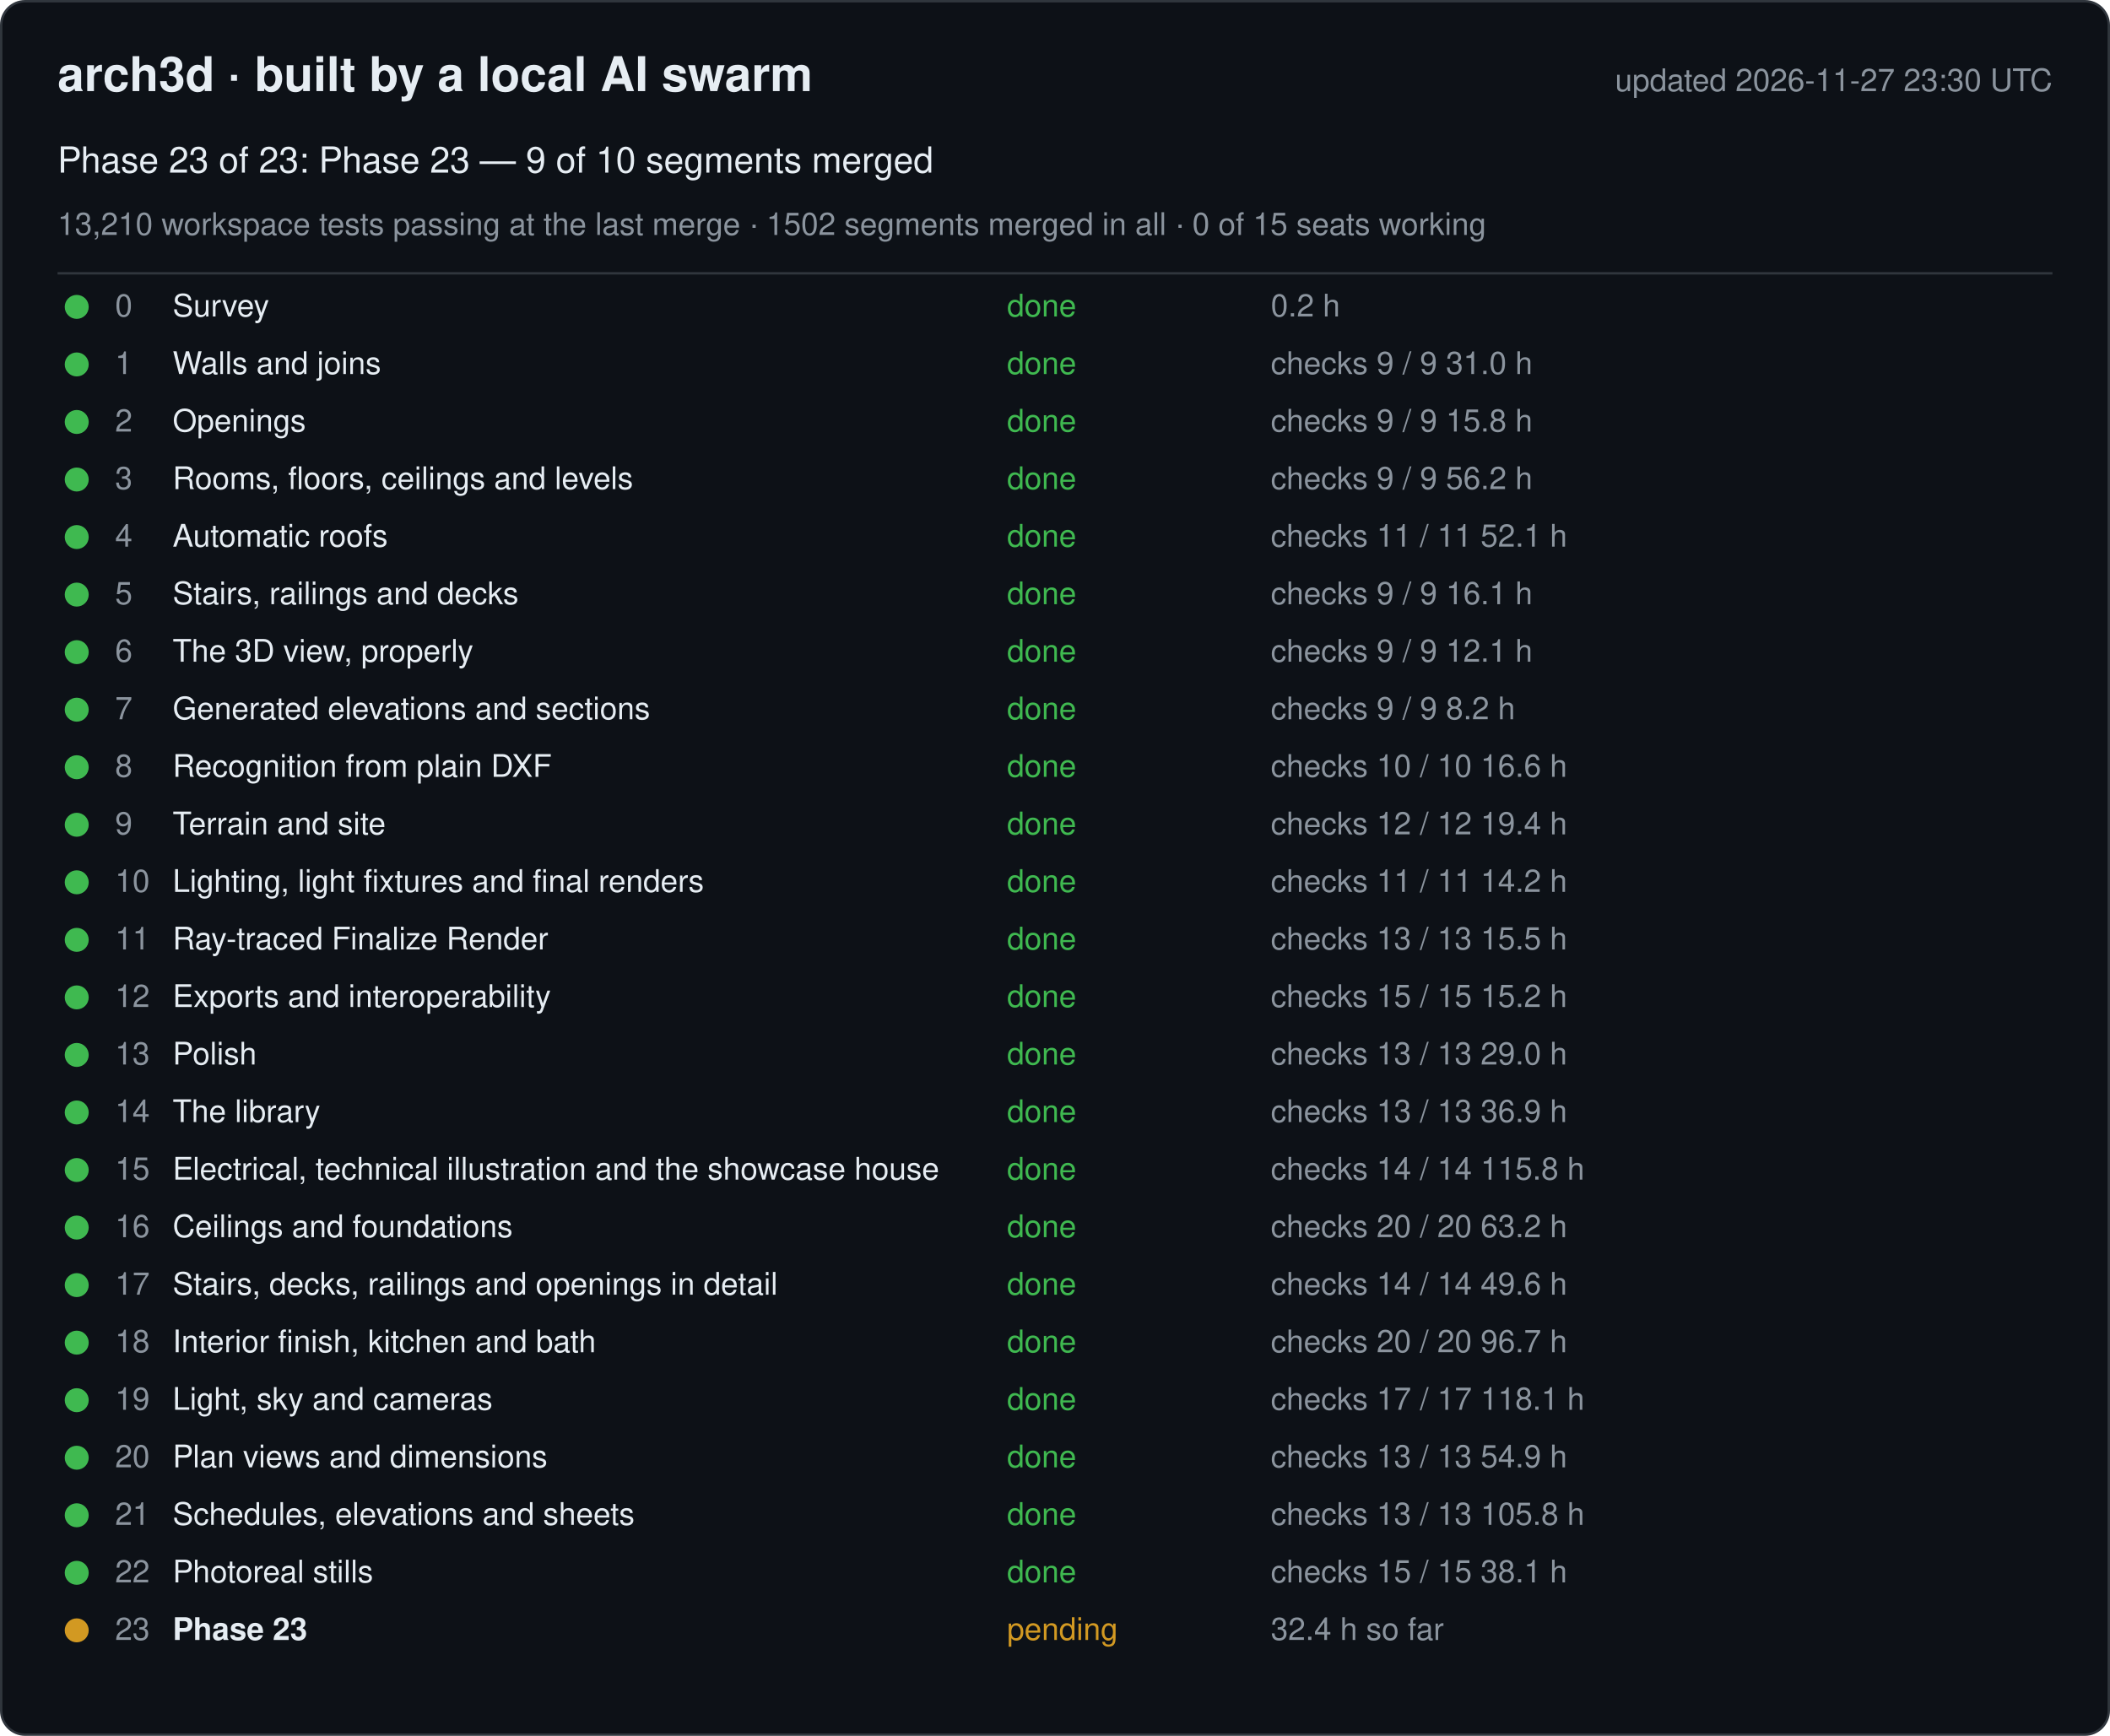
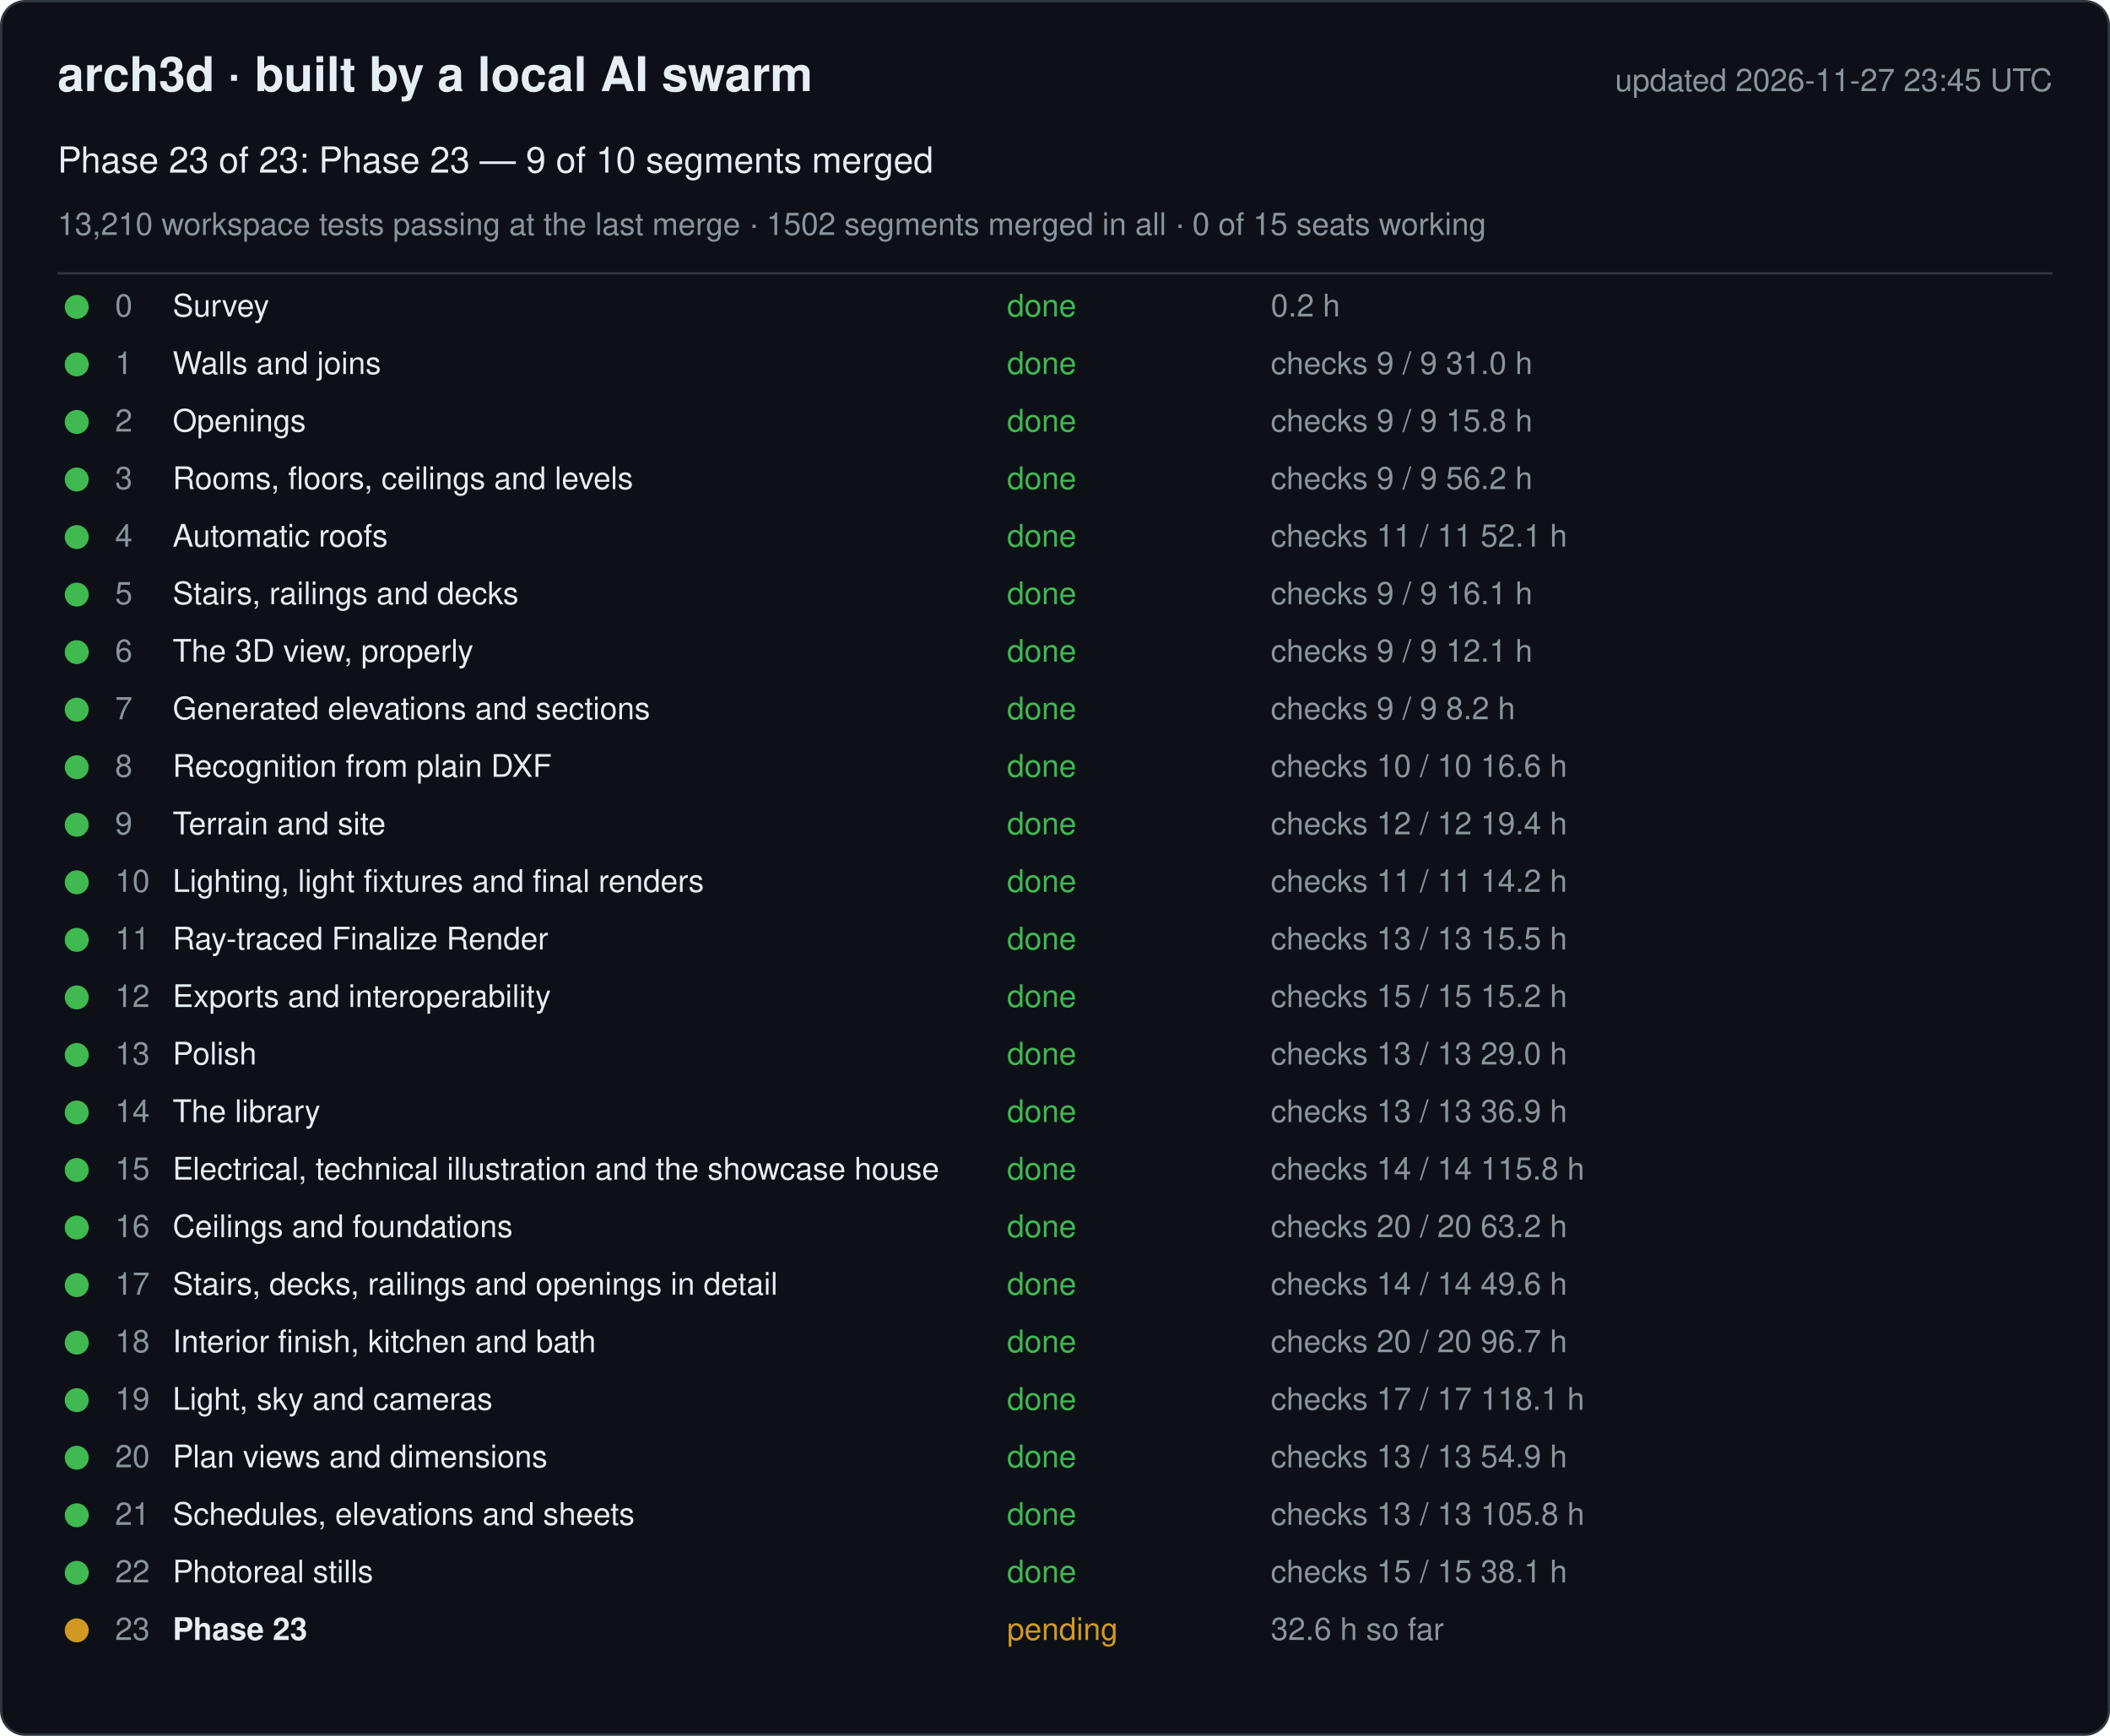
<svg xmlns="http://www.w3.org/2000/svg" width="880" height="724" viewBox="0 0 880 724" font-family="-apple-system, Segoe UI, Helvetica, Arial, sans-serif">
  <rect x="0.5" y="0.5" width="879" height="723" rx="10" fill="#0d1117" stroke="#30363d" />
  <text x="24" y="38" font-size="20" font-weight="600" fill="#e6edf3">arch3d · built by a local AI swarm</text>
-   <text x="856" y="38" font-size="13" fill="#8b949e" text-anchor="end">updated 2026-11-27 23:30 UTC</text>
+   <text x="856" y="38" font-size="13" fill="#8b949e" text-anchor="end">updated 2026-11-27 23:45 UTC</text>
  <text x="24" y="72" font-size="15" fill="#e6edf3">Phase 23 of 23: Phase 23 — 9 of 10 segments merged</text>
  <text x="24" y="98" font-size="13" fill="#8b949e">13,210 workspace tests passing at the last merge · 1502 segments merged in all · 0 of 15 seats working</text>
  <line x1="24" y1="114" x2="856" y2="114" stroke="#30363d" />
  <g data-phase="0">
    <circle cx="32" cy="128" r="5" fill="#3fb950" />
    <text x="48" y="132" font-size="13" fill="#8b949e">0</text>
    <text x="72" y="132" font-size="13" fill="#e6edf3">Survey</text>
    <text x="420" y="132" font-size="13" fill="#3fb950">done</text>
    <text x="530" y="132" font-size="13" fill="#8b949e">0.2 h</text>
  </g>
  <g data-phase="1">
    <circle cx="32" cy="152" r="5" fill="#3fb950" />
    <text x="48" y="156" font-size="13" fill="#8b949e">1</text>
    <text x="72" y="156" font-size="13" fill="#e6edf3">Walls and joins</text>
    <text x="420" y="156" font-size="13" fill="#3fb950">done</text>
    <text x="530" y="156" font-size="13" fill="#8b949e">checks 9 / 9   31.0 h</text>
  </g>
  <g data-phase="2">
    <circle cx="32" cy="176" r="5" fill="#3fb950" />
    <text x="48" y="180" font-size="13" fill="#8b949e">2</text>
    <text x="72" y="180" font-size="13" fill="#e6edf3">Openings</text>
    <text x="420" y="180" font-size="13" fill="#3fb950">done</text>
    <text x="530" y="180" font-size="13" fill="#8b949e">checks 9 / 9   15.8 h</text>
  </g>
  <g data-phase="3">
    <circle cx="32" cy="200" r="5" fill="#3fb950" />
    <text x="48" y="204" font-size="13" fill="#8b949e">3</text>
    <text x="72" y="204" font-size="13" fill="#e6edf3">Rooms, floors, ceilings and levels</text>
    <text x="420" y="204" font-size="13" fill="#3fb950">done</text>
    <text x="530" y="204" font-size="13" fill="#8b949e">checks 9 / 9   56.2 h</text>
  </g>
  <g data-phase="4">
    <circle cx="32" cy="224" r="5" fill="#3fb950" />
    <text x="48" y="228" font-size="13" fill="#8b949e">4</text>
    <text x="72" y="228" font-size="13" fill="#e6edf3">Automatic roofs</text>
    <text x="420" y="228" font-size="13" fill="#3fb950">done</text>
    <text x="530" y="228" font-size="13" fill="#8b949e">checks 11 / 11   52.1 h</text>
  </g>
  <g data-phase="5">
    <circle cx="32" cy="248" r="5" fill="#3fb950" />
    <text x="48" y="252" font-size="13" fill="#8b949e">5</text>
    <text x="72" y="252" font-size="13" fill="#e6edf3">Stairs, railings and decks</text>
    <text x="420" y="252" font-size="13" fill="#3fb950">done</text>
    <text x="530" y="252" font-size="13" fill="#8b949e">checks 9 / 9   16.1 h</text>
  </g>
  <g data-phase="6">
    <circle cx="32" cy="272" r="5" fill="#3fb950" />
    <text x="48" y="276" font-size="13" fill="#8b949e">6</text>
    <text x="72" y="276" font-size="13" fill="#e6edf3">The 3D view, properly</text>
    <text x="420" y="276" font-size="13" fill="#3fb950">done</text>
    <text x="530" y="276" font-size="13" fill="#8b949e">checks 9 / 9   12.1 h</text>
  </g>
  <g data-phase="7">
    <circle cx="32" cy="296" r="5" fill="#3fb950" />
    <text x="48" y="300" font-size="13" fill="#8b949e">7</text>
    <text x="72" y="300" font-size="13" fill="#e6edf3">Generated elevations and sections</text>
    <text x="420" y="300" font-size="13" fill="#3fb950">done</text>
    <text x="530" y="300" font-size="13" fill="#8b949e">checks 9 / 9   8.2 h</text>
  </g>
  <g data-phase="8">
    <circle cx="32" cy="320" r="5" fill="#3fb950" />
    <text x="48" y="324" font-size="13" fill="#8b949e">8</text>
    <text x="72" y="324" font-size="13" fill="#e6edf3">Recognition from plain DXF</text>
    <text x="420" y="324" font-size="13" fill="#3fb950">done</text>
    <text x="530" y="324" font-size="13" fill="#8b949e">checks 10 / 10   16.6 h</text>
  </g>
  <g data-phase="9">
    <circle cx="32" cy="344" r="5" fill="#3fb950" />
    <text x="48" y="348" font-size="13" fill="#8b949e">9</text>
    <text x="72" y="348" font-size="13" fill="#e6edf3">Terrain and site</text>
    <text x="420" y="348" font-size="13" fill="#3fb950">done</text>
    <text x="530" y="348" font-size="13" fill="#8b949e">checks 12 / 12   19.4 h</text>
  </g>
  <g data-phase="10">
    <circle cx="32" cy="368" r="5" fill="#3fb950" />
    <text x="48" y="372" font-size="13" fill="#8b949e">10</text>
    <text x="72" y="372" font-size="13" fill="#e6edf3">Lighting, light fixtures and final renders</text>
    <text x="420" y="372" font-size="13" fill="#3fb950">done</text>
    <text x="530" y="372" font-size="13" fill="#8b949e">checks 11 / 11   14.2 h</text>
  </g>
  <g data-phase="11">
    <circle cx="32" cy="392" r="5" fill="#3fb950" />
    <text x="48" y="396" font-size="13" fill="#8b949e">11</text>
    <text x="72" y="396" font-size="13" fill="#e6edf3">Ray-traced Finalize Render</text>
    <text x="420" y="396" font-size="13" fill="#3fb950">done</text>
    <text x="530" y="396" font-size="13" fill="#8b949e">checks 13 / 13   15.5 h</text>
  </g>
  <g data-phase="12">
    <circle cx="32" cy="416" r="5" fill="#3fb950" />
    <text x="48" y="420" font-size="13" fill="#8b949e">12</text>
    <text x="72" y="420" font-size="13" fill="#e6edf3">Exports and interoperability</text>
    <text x="420" y="420" font-size="13" fill="#3fb950">done</text>
    <text x="530" y="420" font-size="13" fill="#8b949e">checks 15 / 15   15.2 h</text>
  </g>
  <g data-phase="13">
    <circle cx="32" cy="440" r="5" fill="#3fb950" />
    <text x="48" y="444" font-size="13" fill="#8b949e">13</text>
    <text x="72" y="444" font-size="13" fill="#e6edf3">Polish</text>
    <text x="420" y="444" font-size="13" fill="#3fb950">done</text>
    <text x="530" y="444" font-size="13" fill="#8b949e">checks 13 / 13   29.0 h</text>
  </g>
  <g data-phase="14">
    <circle cx="32" cy="464" r="5" fill="#3fb950" />
    <text x="48" y="468" font-size="13" fill="#8b949e">14</text>
    <text x="72" y="468" font-size="13" fill="#e6edf3">The library</text>
    <text x="420" y="468" font-size="13" fill="#3fb950">done</text>
    <text x="530" y="468" font-size="13" fill="#8b949e">checks 13 / 13   36.9 h</text>
  </g>
  <g data-phase="15">
    <circle cx="32" cy="488" r="5" fill="#3fb950" />
    <text x="48" y="492" font-size="13" fill="#8b949e">15</text>
    <text x="72" y="492" font-size="13" fill="#e6edf3">Electrical, technical illustration and the showcase house</text>
    <text x="420" y="492" font-size="13" fill="#3fb950">done</text>
    <text x="530" y="492" font-size="13" fill="#8b949e">checks 14 / 14   115.8 h</text>
  </g>
  <g data-phase="16">
    <circle cx="32" cy="512" r="5" fill="#3fb950" />
    <text x="48" y="516" font-size="13" fill="#8b949e">16</text>
    <text x="72" y="516" font-size="13" fill="#e6edf3">Ceilings and foundations</text>
    <text x="420" y="516" font-size="13" fill="#3fb950">done</text>
    <text x="530" y="516" font-size="13" fill="#8b949e">checks 20 / 20   63.2 h</text>
  </g>
  <g data-phase="17">
    <circle cx="32" cy="536" r="5" fill="#3fb950" />
    <text x="48" y="540" font-size="13" fill="#8b949e">17</text>
    <text x="72" y="540" font-size="13" fill="#e6edf3">Stairs, decks, railings and openings in detail</text>
    <text x="420" y="540" font-size="13" fill="#3fb950">done</text>
    <text x="530" y="540" font-size="13" fill="#8b949e">checks 14 / 14   49.6 h</text>
  </g>
  <g data-phase="18">
    <circle cx="32" cy="560" r="5" fill="#3fb950" />
    <text x="48" y="564" font-size="13" fill="#8b949e">18</text>
    <text x="72" y="564" font-size="13" fill="#e6edf3">Interior finish, kitchen and bath</text>
    <text x="420" y="564" font-size="13" fill="#3fb950">done</text>
    <text x="530" y="564" font-size="13" fill="#8b949e">checks 20 / 20   96.7 h</text>
  </g>
  <g data-phase="19">
    <circle cx="32" cy="584" r="5" fill="#3fb950" />
    <text x="48" y="588" font-size="13" fill="#8b949e">19</text>
    <text x="72" y="588" font-size="13" fill="#e6edf3">Light, sky and cameras</text>
    <text x="420" y="588" font-size="13" fill="#3fb950">done</text>
    <text x="530" y="588" font-size="13" fill="#8b949e">checks 17 / 17   118.1 h</text>
  </g>
  <g data-phase="20">
    <circle cx="32" cy="608" r="5" fill="#3fb950" />
    <text x="48" y="612" font-size="13" fill="#8b949e">20</text>
    <text x="72" y="612" font-size="13" fill="#e6edf3">Plan views and dimensions</text>
    <text x="420" y="612" font-size="13" fill="#3fb950">done</text>
    <text x="530" y="612" font-size="13" fill="#8b949e">checks 13 / 13   54.9 h</text>
  </g>
  <g data-phase="21">
    <circle cx="32" cy="632" r="5" fill="#3fb950" />
    <text x="48" y="636" font-size="13" fill="#8b949e">21</text>
    <text x="72" y="636" font-size="13" fill="#e6edf3">Schedules, elevations and sheets</text>
    <text x="420" y="636" font-size="13" fill="#3fb950">done</text>
    <text x="530" y="636" font-size="13" fill="#8b949e">checks 13 / 13   105.8 h</text>
  </g>
  <g data-phase="22">
    <circle cx="32" cy="656" r="5" fill="#3fb950" />
    <text x="48" y="660" font-size="13" fill="#8b949e">22</text>
    <text x="72" y="660" font-size="13" fill="#e6edf3">Photoreal stills</text>
    <text x="420" y="660" font-size="13" fill="#3fb950">done</text>
    <text x="530" y="660" font-size="13" fill="#8b949e">checks 15 / 15   38.1 h</text>
  </g>
  <g data-phase="23">
    <circle cx="32" cy="680" r="5" fill="#d29922" />
    <text x="48" y="684" font-size="13" fill="#8b949e">23</text>
    <text x="72" y="684" font-size="13" fill="#e6edf3" font-weight="600">Phase 23</text>
    <text x="420" y="684" font-size="13" fill="#d29922">pending</text>
-     <text x="530" y="684" font-size="13" fill="#8b949e">32.4 h so far</text>
+     <text x="530" y="684" font-size="13" fill="#8b949e">32.6 h so far</text>
  </g>
</svg>
